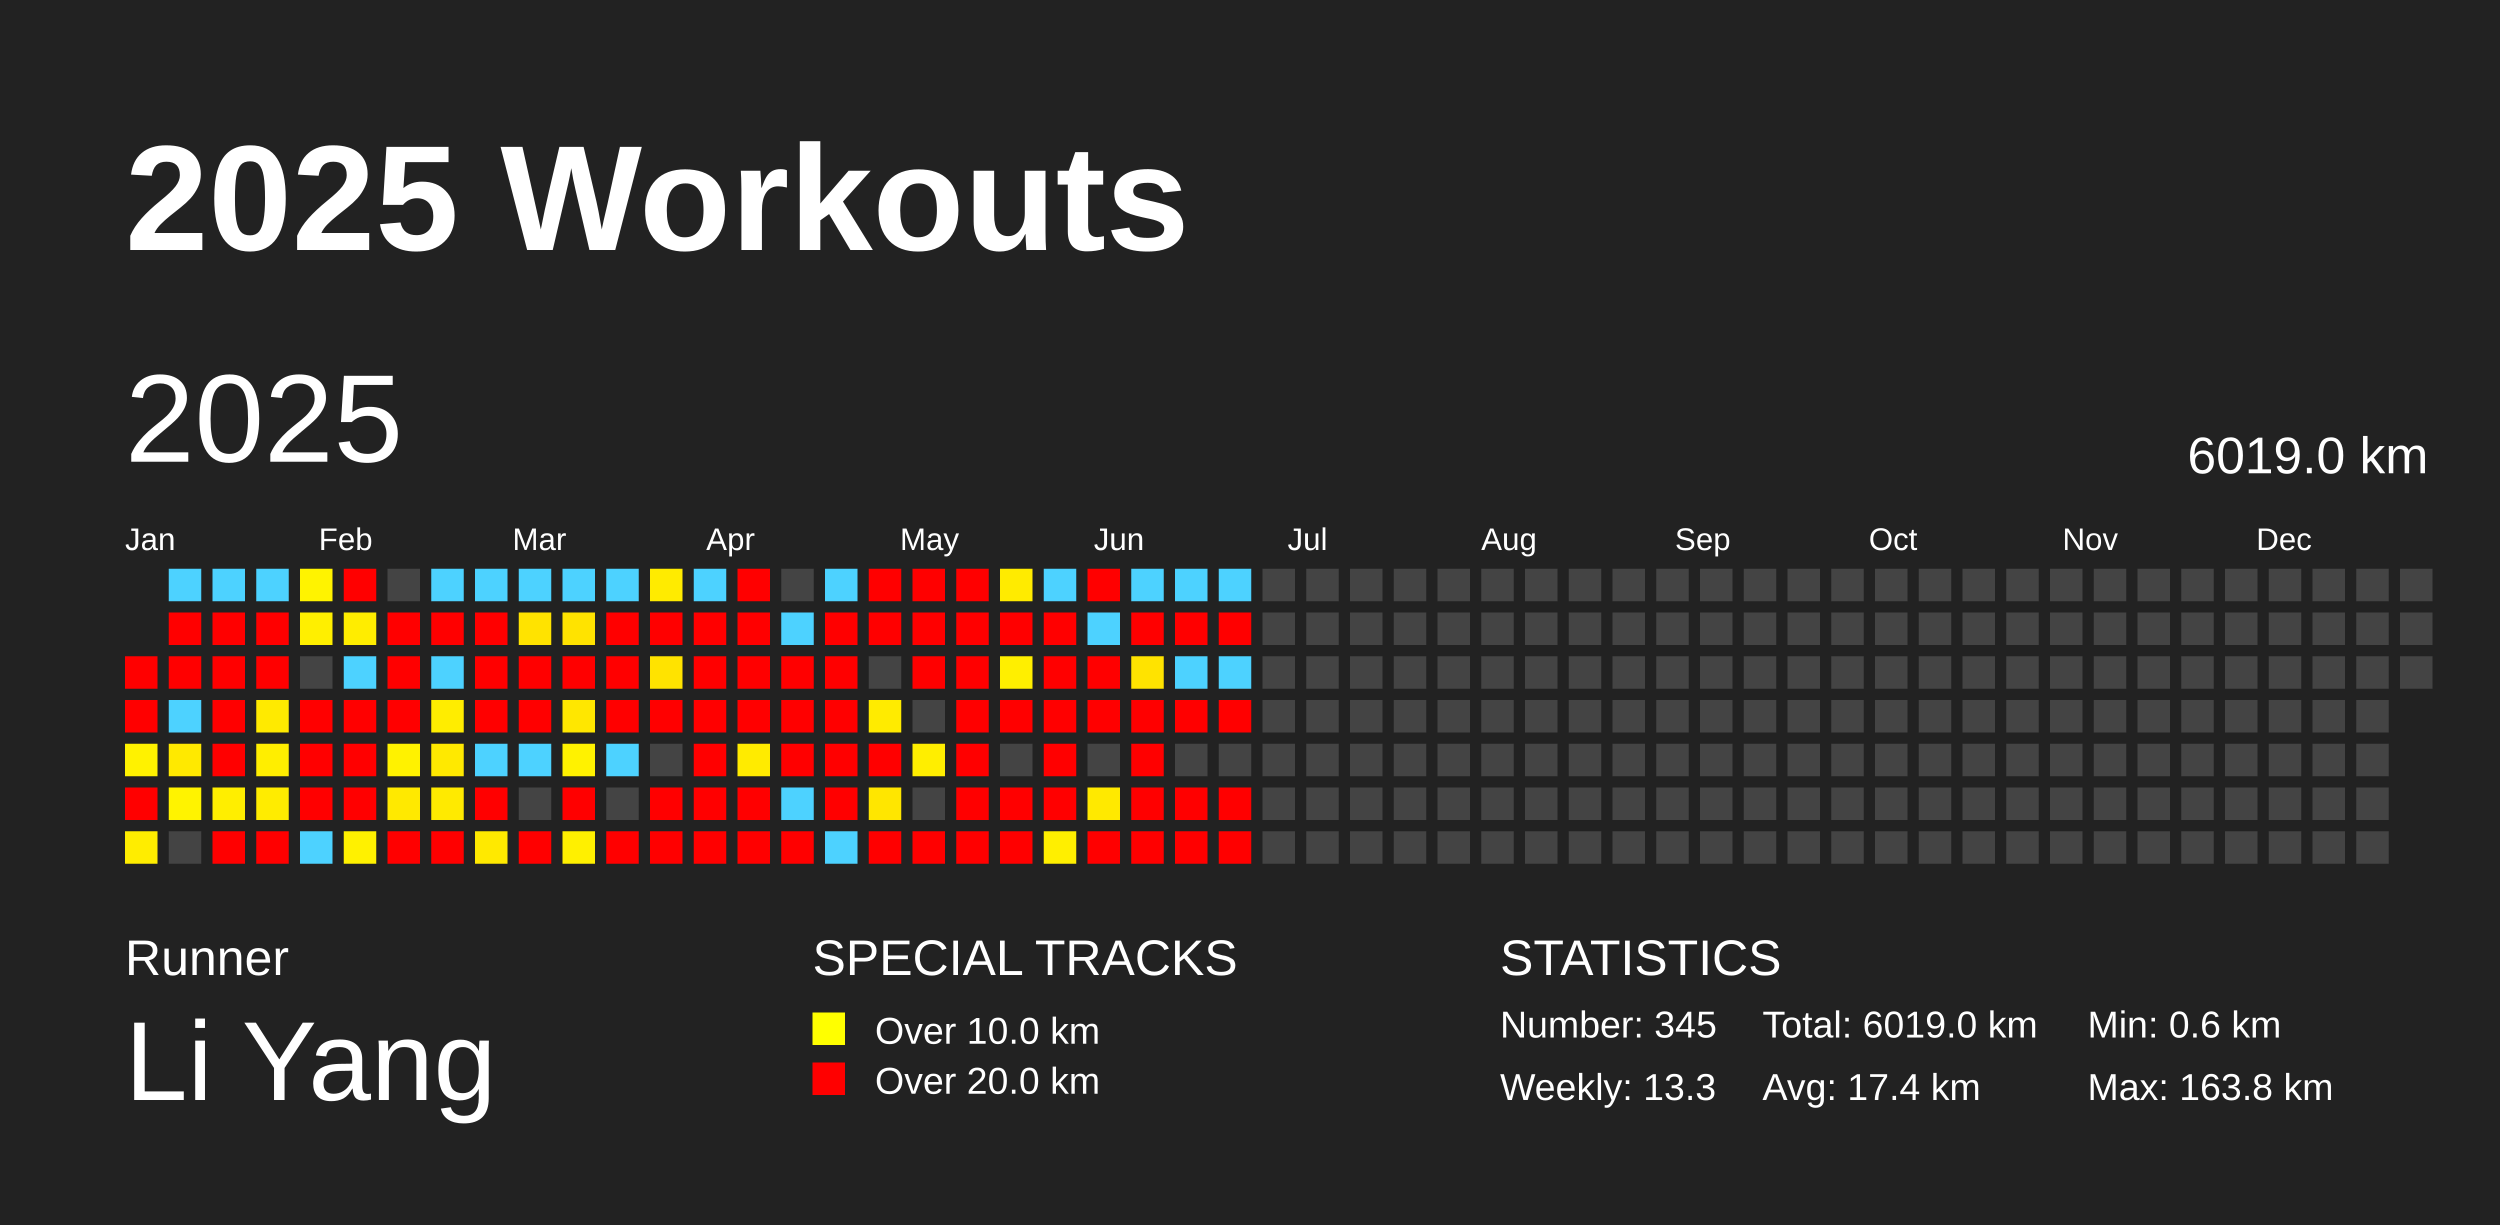
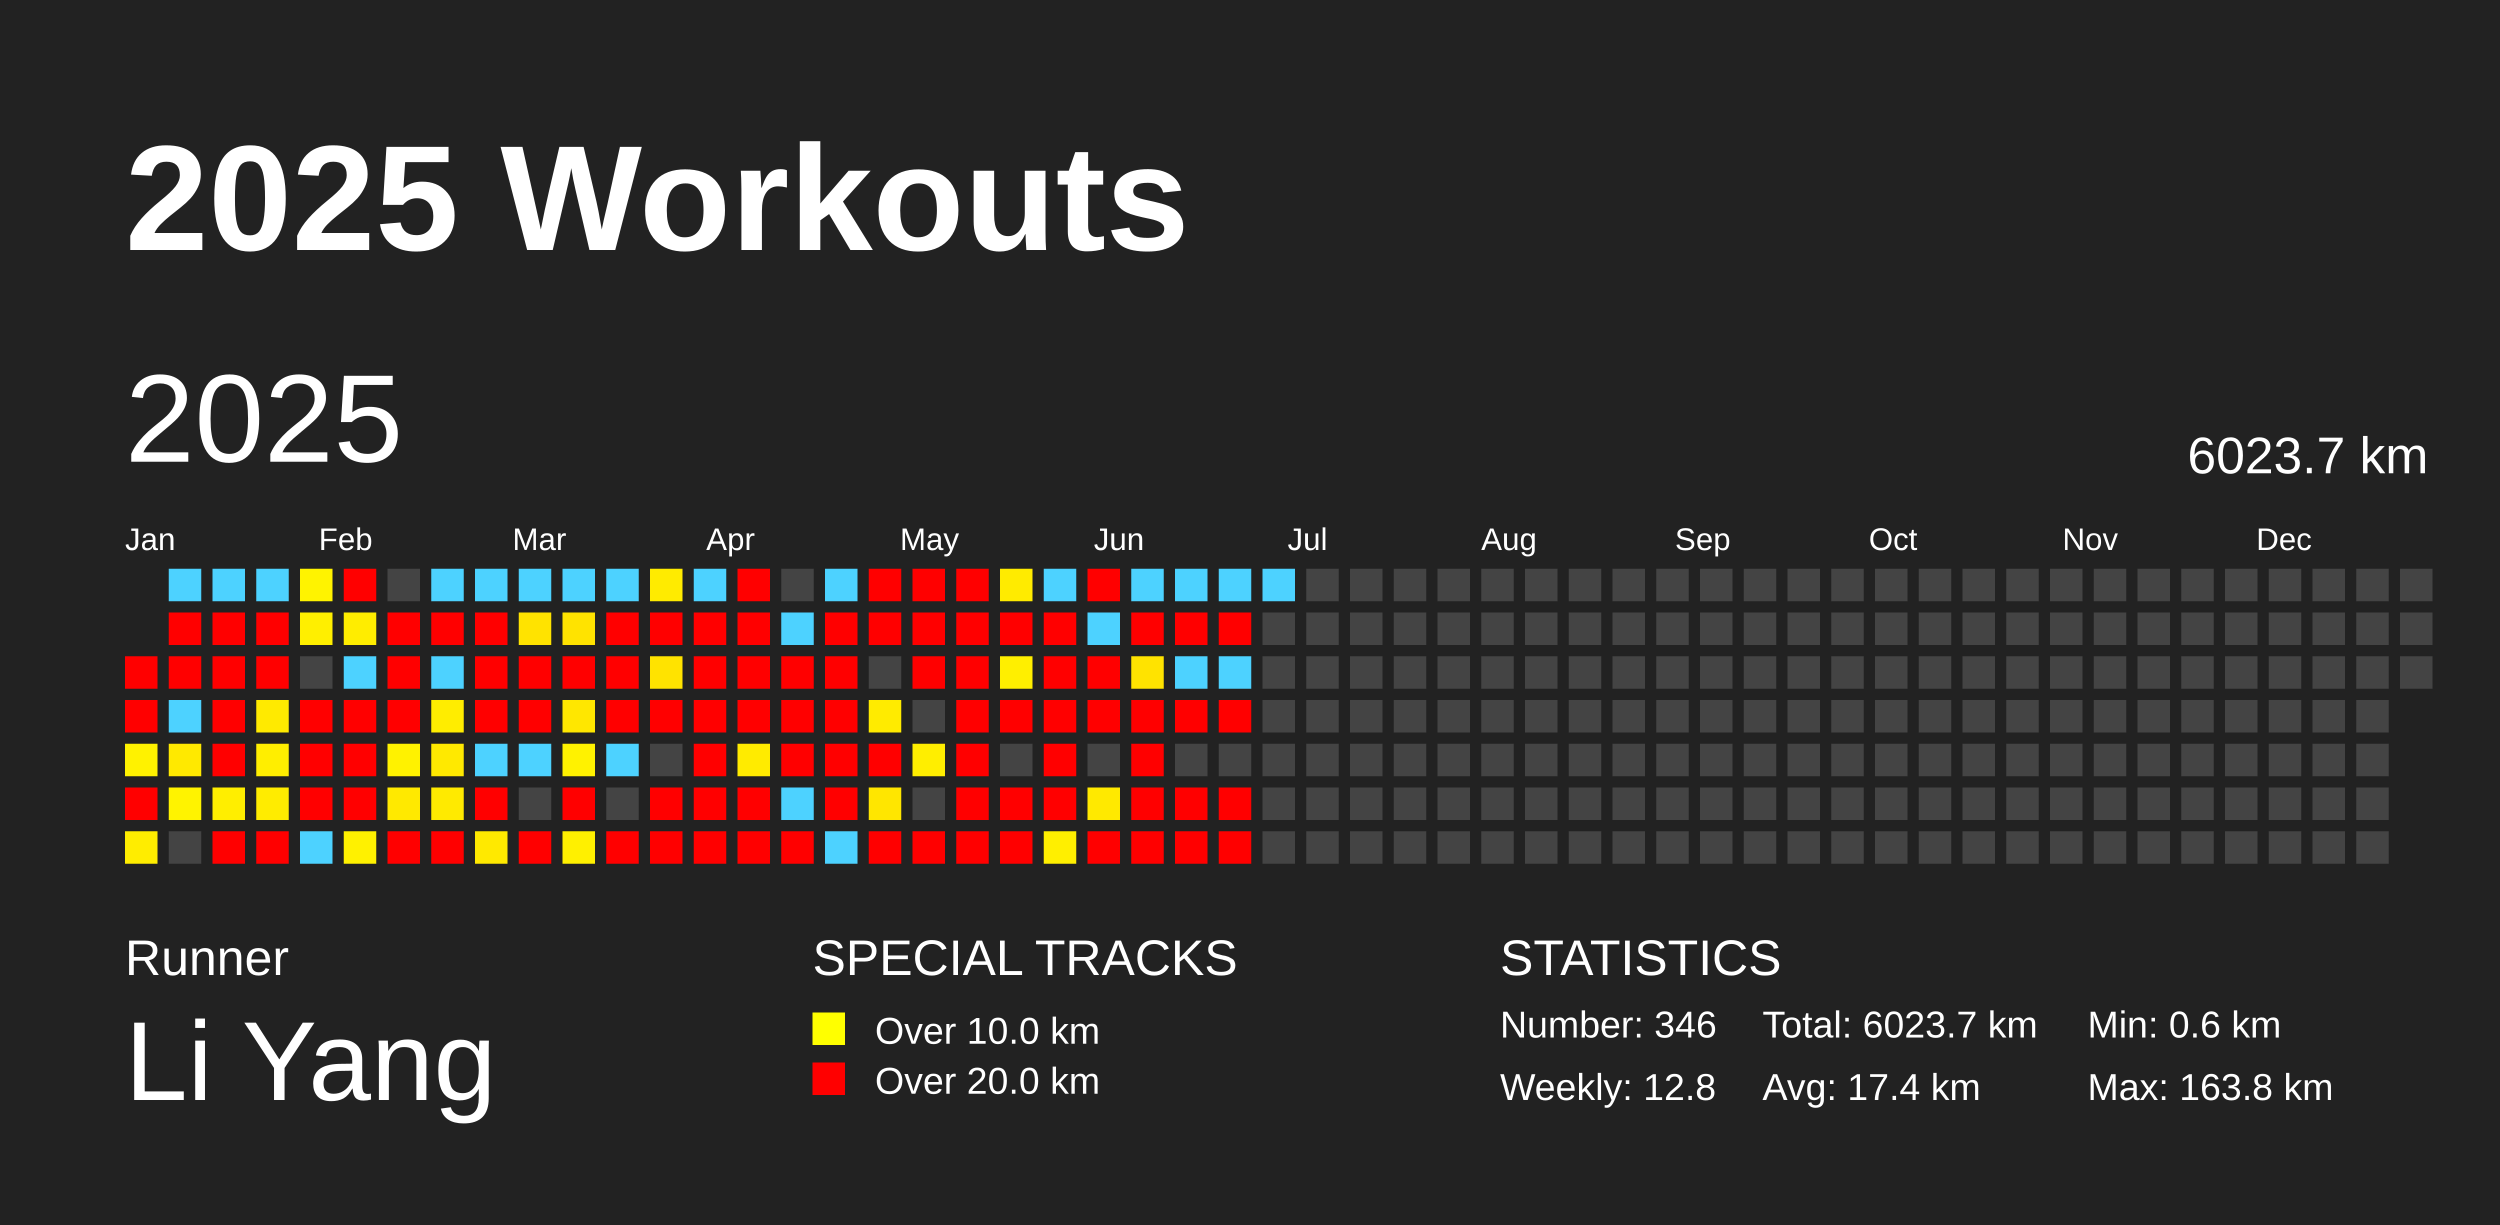
<svg xmlns="http://www.w3.org/2000/svg" baseProfile="full" height="98mm" version="1.1" viewBox="0,0,200,98" width="200mm">
  <defs />
  <rect fill="#222222" height="98" width="200" x="0" y="0" />
  <text fill="#FFFFFF" style="font-size:12px; font-family:Arial; font-weight:bold;" x="10" y="20">2025 Workouts</text>
  <text fill="#FFFFFF" style="font-size:4px; font-family:Arial" x="10" y="78">Runner</text>
  <text fill="#FFFFFF" style="font-size:9px; font-family:Arial" x="10" y="88">Li Yang</text>
  <text fill="#FFFFFF" style="font-size:4px; font-family:Arial" x="65" y="78">SPECIAL TRACKS</text>
  <rect fill="yellow" height="2.6" width="2.6" x="65" y="81" />
  <text fill="#FFFFFF" style="font-size:3px; font-family:Arial" x="70" y="83.5">Over 10.0 km</text>
  <rect fill="red" height="2.6" width="2.6" x="65" y="85" />
  <text fill="#FFFFFF" style="font-size:3px; font-family:Arial" x="70" y="87.5">Over 20.0 km</text>
  <text fill="#FFFFFF" style="font-size:4px; font-family:Arial" x="120" y="78">STATISTICS</text>
-   <text fill="#FFFFFF" style="font-size:3px; font-family:Arial" x="120" y="83">Number: 345</text>
-   <text fill="#FFFFFF" style="font-size:3px; font-family:Arial" x="120" y="88">Weekly: 13.3</text>
-   <text fill="#FFFFFF" style="font-size:3px; font-family:Arial" x="141" y="83">Total: 6019.0 km</text>
+   <text fill="#FFFFFF" style="font-size:3px; font-family:Arial" x="120" y="83">Number: 346</text>
+   <text fill="#FFFFFF" style="font-size:3px; font-family:Arial" x="120" y="88">Weekly: 12.8</text>
+   <text fill="#FFFFFF" style="font-size:3px; font-family:Arial" x="141" y="83">Total: 6023.7 km</text>
  <text fill="#FFFFFF" style="font-size:3px; font-family:Arial" x="141" y="88">Avg: 17.4 km</text>
  <text fill="#FFFFFF" style="font-size:3px; font-family:Arial" x="167" y="83">Min: 0.6 km</text>
  <text fill="#FFFFFF" style="font-size:3px; font-family:Arial" x="167" y="88">Max: 163.8 km</text>
  <text dominant-baseline="hanging" fill="#FFFFFF" style="font-size:10.0px; font-family:Arial;" x="10" y="30">2025</text>
-   <text dominant-baseline="hanging" fill="#FFFFFF" style="font-size:4.125px; font-family:Arial;" x="175" y="35">6019.0 km</text>
+   <text dominant-baseline="hanging" fill="#FFFFFF" style="font-size:4.125px; font-family:Arial;" x="175" y="35">6023.7 km</text>
  <text fill="#FFFFFF" style="font-size:2.5px; font-family:Arial" x="10.0" y="44">Jan</text>
  <text fill="#FFFFFF" style="font-size:2.5px; font-family:Arial" x="25.5" y="44">Feb</text>
  <text fill="#FFFFFF" style="font-size:2.5px; font-family:Arial" x="41.0" y="44">Mar</text>
  <text fill="#FFFFFF" style="font-size:2.5px; font-family:Arial" x="56.5" y="44">Apr</text>
  <text fill="#FFFFFF" style="font-size:2.5px; font-family:Arial" x="72.0" y="44">May</text>
  <text fill="#FFFFFF" style="font-size:2.5px; font-family:Arial" x="87.5" y="44">Jun</text>
  <text fill="#FFFFFF" style="font-size:2.5px; font-family:Arial" x="103.0" y="44">Jul</text>
  <text fill="#FFFFFF" style="font-size:2.5px; font-family:Arial" x="118.5" y="44">Aug</text>
  <text fill="#FFFFFF" style="font-size:2.5px; font-family:Arial" x="134.0" y="44">Sep</text>
  <text fill="#FFFFFF" style="font-size:2.5px; font-family:Arial" x="149.5" y="44">Oct</text>
  <text fill="#FFFFFF" style="font-size:2.5px; font-family:Arial" x="165.0" y="44">Nov</text>
  <text fill="#FFFFFF" style="font-size:2.5px; font-family:Arial" x="180.5" y="44">Dec</text>
  <rect fill="red" height="2.6" width="2.6" x="10.0" y="52.5" />
  <rect fill="red" height="2.6" width="2.6" x="10.0" y="56.0" />
  <rect fill="#fff200" height="2.6" width="2.6" x="10.0" y="59.5" />
  <rect fill="red" height="2.6" width="2.6" x="10.0" y="63.0" />
  <rect fill="#ffed00" height="2.6" width="2.6" x="10.0" y="66.5" />
  <rect fill="#4dd2ff" height="2.6" width="2.6" x="13.5" y="45.5" />
  <rect fill="red" height="2.6" width="2.6" x="13.5" y="49.0" />
  <rect fill="red" height="2.6" width="2.6" x="13.5" y="52.5" />
  <rect fill="#4dd2ff" height="2.6" width="2.6" x="13.5" y="56.0" />
  <rect fill="#ffe900" height="2.6" width="2.6" x="13.5" y="59.5" />
  <rect fill="#fff300" height="2.6" width="2.6" x="13.5" y="63.0" />
  <rect fill="#444444" height="2.6" width="2.6" x="13.5" y="66.5" />
  <rect fill="#4dd2ff" height="2.6" width="2.6" x="17.0" y="45.5" />
  <rect fill="red" height="2.6" width="2.6" x="17.0" y="49.0" />
  <rect fill="red" height="2.6" width="2.6" x="17.0" y="52.5" />
  <rect fill="red" height="2.6" width="2.6" x="17.0" y="56.0" />
  <rect fill="red" height="2.6" width="2.6" x="17.0" y="59.5" />
  <rect fill="#ffee00" height="2.6" width="2.6" x="17.0" y="63.0" />
  <rect fill="red" height="2.6" width="2.6" x="17.0" y="66.5" />
  <rect fill="#4dd2ff" height="2.6" width="2.6" x="20.5" y="45.5" />
  <rect fill="red" height="2.6" width="2.6" x="20.5" y="49.0" />
  <rect fill="red" height="2.6" width="2.6" x="20.5" y="52.5" />
  <rect fill="#ffea00" height="2.6" width="2.6" x="20.5" y="56.0" />
  <rect fill="#ffee00" height="2.6" width="2.6" x="20.5" y="59.5" />
  <rect fill="#ffec00" height="2.6" width="2.6" x="20.5" y="63.0" />
  <rect fill="red" height="2.6" width="2.6" x="20.5" y="66.5" />
  <rect fill="#fff300" height="2.6" width="2.6" x="24.0" y="45.5" />
  <rect fill="#ffef00" height="2.6" width="2.6" x="24.0" y="49.0" />
  <rect fill="#444444" height="2.6" width="2.6" x="24.0" y="52.5" />
  <rect fill="red" height="2.6" width="2.6" x="24.0" y="56.0" />
  <rect fill="red" height="2.6" width="2.6" x="24.0" y="59.5" />
  <rect fill="red" height="2.6" width="2.6" x="24.0" y="63.0" />
  <rect fill="#4dd2ff" height="2.6" width="2.6" x="24.0" y="66.5" />
  <rect fill="red" height="2.6" width="2.6" x="27.5" y="45.5" />
  <rect fill="#ffed00" height="2.6" width="2.6" x="27.5" y="49.0" />
  <rect fill="#4dd2ff" height="2.6" width="2.6" x="27.5" y="52.5" />
  <rect fill="red" height="2.6" width="2.6" x="27.5" y="56.0" />
  <rect fill="red" height="2.6" width="2.6" x="27.5" y="59.5" />
  <rect fill="red" height="2.6" width="2.6" x="27.5" y="63.0" />
  <rect fill="#fff100" height="2.6" width="2.6" x="27.5" y="66.5" />
  <rect fill="#444444" height="2.6" width="2.6" x="31.0" y="45.5" />
  <rect fill="red" height="2.6" width="2.6" x="31.0" y="49.0" />
  <rect fill="red" height="2.6" width="2.6" x="31.0" y="52.5" />
  <rect fill="red" height="2.6" width="2.6" x="31.0" y="56.0" />
  <rect fill="#fff200" height="2.6" width="2.6" x="31.0" y="59.5" />
  <rect fill="#ffe900" height="2.6" width="2.6" x="31.0" y="63.0" />
  <rect fill="red" height="2.6" width="2.6" x="31.0" y="66.5" />
  <rect fill="#4dd2ff" height="2.6" width="2.6" x="34.5" y="45.5" />
  <rect fill="red" height="2.6" width="2.6" x="34.5" y="49.0" />
  <rect fill="#4dd2ff" height="2.6" width="2.6" x="34.5" y="52.5" />
  <rect fill="#ffed00" height="2.6" width="2.6" x="34.5" y="56.0" />
  <rect fill="#ffe900" height="2.6" width="2.6" x="34.5" y="59.5" />
  <rect fill="#ffea00" height="2.6" width="2.6" x="34.5" y="63.0" />
  <rect fill="red" height="2.6" width="2.6" x="34.5" y="66.5" />
  <rect fill="#4dd2ff" height="2.6" width="2.6" x="38.0" y="45.5" />
  <rect fill="red" height="2.6" width="2.6" x="38.0" y="49.0" />
  <rect fill="red" height="2.6" width="2.6" x="38.0" y="52.5" />
  <rect fill="red" height="2.6" width="2.6" x="38.0" y="56.0" />
  <rect fill="#4dd2ff" height="2.6" width="2.6" x="38.0" y="59.5" />
  <rect fill="red" height="2.6" width="2.6" x="38.0" y="63.0" />
  <rect fill="#ffe900" height="2.6" width="2.6" x="38.0" y="66.5" />
  <rect fill="#4dd2ff" height="2.6" width="2.6" x="41.5" y="45.5" />
  <rect fill="#ffe300" height="2.6" width="2.6" x="41.5" y="49.0" />
  <rect fill="red" height="2.6" width="2.6" x="41.5" y="52.5" />
  <rect fill="red" height="2.6" width="2.6" x="41.5" y="56.0" />
  <rect fill="#4dd2ff" height="2.6" width="2.6" x="41.5" y="59.5" />
  <rect fill="#444444" height="2.6" width="2.6" x="41.5" y="63.0" />
  <rect fill="red" height="2.6" width="2.6" x="41.5" y="66.5" />
  <rect fill="#4dd2ff" height="2.6" width="2.6" x="45.0" y="45.5" />
  <rect fill="#ffe300" height="2.6" width="2.6" x="45.0" y="49.0" />
  <rect fill="red" height="2.6" width="2.6" x="45.0" y="52.5" />
  <rect fill="#ffe700" height="2.6" width="2.6" x="45.0" y="56.0" />
  <rect fill="#fff200" height="2.6" width="2.6" x="45.0" y="59.5" />
  <rect fill="red" height="2.6" width="2.6" x="45.0" y="63.0" />
  <rect fill="#fff000" height="2.6" width="2.6" x="45.0" y="66.5" />
  <rect fill="#4dd2ff" height="2.6" width="2.6" x="48.5" y="45.5" />
  <rect fill="red" height="2.6" width="2.6" x="48.5" y="49.0" />
  <rect fill="red" height="2.6" width="2.6" x="48.5" y="52.5" />
  <rect fill="red" height="2.6" width="2.6" x="48.5" y="56.0" />
  <rect fill="#4dd2ff" height="2.6" width="2.6" x="48.5" y="59.5" />
  <rect fill="#444444" height="2.6" width="2.6" x="48.5" y="63.0" />
  <rect fill="red" height="2.6" width="2.6" x="48.5" y="66.5" />
  <rect fill="#ffeb00" height="2.6" width="2.6" x="52.0" y="45.5" />
  <rect fill="red" height="2.6" width="2.6" x="52.0" y="49.0" />
  <rect fill="#ffe300" height="2.6" width="2.6" x="52.0" y="52.5" />
  <rect fill="red" height="2.6" width="2.6" x="52.0" y="56.0" />
  <rect fill="#444444" height="2.6" width="2.6" x="52.0" y="59.5" />
  <rect fill="red" height="2.6" width="2.6" x="52.0" y="63.0" />
  <rect fill="red" height="2.6" width="2.6" x="52.0" y="66.5" />
  <rect fill="#4dd2ff" height="2.6" width="2.6" x="55.5" y="45.5" />
  <rect fill="red" height="2.6" width="2.6" x="55.5" y="49.0" />
  <rect fill="red" height="2.6" width="2.6" x="55.5" y="52.5" />
  <rect fill="red" height="2.6" width="2.6" x="55.5" y="56.0" />
  <rect fill="red" height="2.6" width="2.6" x="55.5" y="59.5" />
  <rect fill="red" height="2.6" width="2.6" x="55.5" y="63.0" />
  <rect fill="red" height="2.6" width="2.6" x="55.5" y="66.5" />
  <rect fill="red" height="2.6" width="2.6" x="59.0" y="45.5" />
  <rect fill="red" height="2.6" width="2.6" x="59.0" y="49.0" />
  <rect fill="red" height="2.6" width="2.6" x="59.0" y="52.5" />
  <rect fill="red" height="2.6" width="2.6" x="59.0" y="56.0" />
  <rect fill="#ffeb00" height="2.6" width="2.6" x="59.0" y="59.5" />
  <rect fill="red" height="2.6" width="2.6" x="59.0" y="63.0" />
  <rect fill="red" height="2.6" width="2.6" x="59.0" y="66.5" />
  <rect fill="#444444" height="2.6" width="2.6" x="62.5" y="45.5" />
  <rect fill="#4dd2ff" height="2.6" width="2.6" x="62.5" y="49.0" />
  <rect fill="red" height="2.6" width="2.6" x="62.5" y="52.5" />
  <rect fill="red" height="2.6" width="2.6" x="62.5" y="56.0" />
  <rect fill="red" height="2.6" width="2.6" x="62.5" y="59.5" />
  <rect fill="#4dd2ff" height="2.6" width="2.6" x="62.5" y="63.0" />
  <rect fill="red" height="2.6" width="2.6" x="62.5" y="66.5" />
  <rect fill="#4dd2ff" height="2.6" width="2.6" x="66.0" y="45.5" />
  <rect fill="red" height="2.6" width="2.6" x="66.0" y="49.0" />
  <rect fill="red" height="2.6" width="2.6" x="66.0" y="52.5" />
  <rect fill="red" height="2.6" width="2.6" x="66.0" y="56.0" />
  <rect fill="red" height="2.6" width="2.6" x="66.0" y="59.5" />
  <rect fill="red" height="2.6" width="2.6" x="66.0" y="63.0" />
  <rect fill="#4dd2ff" height="2.6" width="2.6" x="66.0" y="66.5" />
  <rect fill="red" height="2.6" width="2.6" x="69.5" y="45.5" />
  <rect fill="red" height="2.6" width="2.6" x="69.5" y="49.0" />
  <rect fill="#444444" height="2.6" width="2.6" x="69.5" y="52.5" />
  <rect fill="#ffeb00" height="2.6" width="2.6" x="69.5" y="56.0" />
  <rect fill="red" height="2.6" width="2.6" x="69.5" y="59.5" />
  <rect fill="#ffe600" height="2.6" width="2.6" x="69.5" y="63.0" />
  <rect fill="red" height="2.6" width="2.6" x="69.5" y="66.5" />
  <rect fill="red" height="2.6" width="2.6" x="73.0" y="45.5" />
  <rect fill="red" height="2.6" width="2.6" x="73.0" y="49.0" />
  <rect fill="red" height="2.6" width="2.6" x="73.0" y="52.5" />
  <rect fill="#444444" height="2.6" width="2.6" x="73.0" y="56.0" />
  <rect fill="#ffee00" height="2.6" width="2.6" x="73.0" y="59.5" />
  <rect fill="#444444" height="2.6" width="2.6" x="73.0" y="63.0" />
  <rect fill="red" height="2.6" width="2.6" x="73.0" y="66.5" />
  <rect fill="red" height="2.6" width="2.6" x="76.5" y="45.5" />
  <rect fill="red" height="2.6" width="2.6" x="76.5" y="49.0" />
  <rect fill="red" height="2.6" width="2.6" x="76.5" y="52.5" />
  <rect fill="red" height="2.6" width="2.6" x="76.5" y="56.0" />
  <rect fill="red" height="2.6" width="2.6" x="76.5" y="59.5" />
  <rect fill="red" height="2.6" width="2.6" x="76.5" y="63.0" />
  <rect fill="red" height="2.6" width="2.6" x="76.5" y="66.5" />
  <rect fill="#ffeb00" height="2.6" width="2.6" x="80.0" y="45.5" />
  <rect fill="red" height="2.6" width="2.6" x="80.0" y="49.0" />
  <rect fill="#ffef00" height="2.6" width="2.6" x="80.0" y="52.5" />
  <rect fill="red" height="2.6" width="2.6" x="80.0" y="56.0" />
  <rect fill="#444444" height="2.6" width="2.6" x="80.0" y="59.5" />
  <rect fill="red" height="2.6" width="2.6" x="80.0" y="63.0" />
  <rect fill="red" height="2.6" width="2.6" x="80.0" y="66.5" />
  <rect fill="#4dd2ff" height="2.6" width="2.6" x="83.5" y="45.5" />
  <rect fill="red" height="2.6" width="2.6" x="83.5" y="49.0" />
  <rect fill="red" height="2.6" width="2.6" x="83.5" y="52.5" />
  <rect fill="red" height="2.6" width="2.6" x="83.5" y="56.0" />
  <rect fill="red" height="2.6" width="2.6" x="83.5" y="59.5" />
  <rect fill="red" height="2.6" width="2.6" x="83.5" y="63.0" />
  <rect fill="#ffef00" height="2.6" width="2.6" x="83.5" y="66.5" />
  <rect fill="red" height="2.6" width="2.6" x="87.0" y="45.5" />
  <rect fill="#4dd2ff" height="2.6" width="2.6" x="87.0" y="49.0" />
  <rect fill="red" height="2.6" width="2.6" x="87.0" y="52.5" />
  <rect fill="red" height="2.6" width="2.6" x="87.0" y="56.0" />
  <rect fill="#444444" height="2.6" width="2.6" x="87.0" y="59.5" />
  <rect fill="#ffe900" height="2.6" width="2.6" x="87.0" y="63.0" />
  <rect fill="red" height="2.6" width="2.6" x="87.0" y="66.5" />
  <rect fill="#4dd2ff" height="2.6" width="2.6" x="90.5" y="45.5" />
  <rect fill="red" height="2.6" width="2.6" x="90.5" y="49.0" />
  <rect fill="#ffe300" height="2.6" width="2.6" x="90.5" y="52.5" />
  <rect fill="red" height="2.6" width="2.6" x="90.5" y="56.0" />
  <rect fill="red" height="2.6" width="2.6" x="90.5" y="59.5" />
  <rect fill="red" height="2.6" width="2.6" x="90.5" y="63.0" />
  <rect fill="red" height="2.6" width="2.6" x="90.5" y="66.5" />
  <rect fill="#4dd2ff" height="2.6" width="2.6" x="94.0" y="45.5" />
  <rect fill="red" height="2.6" width="2.6" x="94.0" y="49.0" />
  <rect fill="#4dd2ff" height="2.6" width="2.6" x="94.0" y="52.5" />
  <rect fill="red" height="2.6" width="2.6" x="94.0" y="56.0" />
  <rect fill="#444444" height="2.6" width="2.6" x="94.0" y="59.5" />
  <rect fill="red" height="2.6" width="2.6" x="94.0" y="63.0" />
  <rect fill="red" height="2.6" width="2.6" x="94.0" y="66.5" />
  <rect fill="#4dd2ff" height="2.6" width="2.6" x="97.5" y="45.5" />
  <rect fill="red" height="2.6" width="2.6" x="97.5" y="49.0" />
  <rect fill="#4dd2ff" height="2.6" width="2.6" x="97.5" y="52.5" />
  <rect fill="red" height="2.6" width="2.6" x="97.5" y="56.0" />
  <rect fill="#444444" height="2.6" width="2.6" x="97.5" y="59.5" />
  <rect fill="red" height="2.6" width="2.6" x="97.5" y="63.0" />
  <rect fill="red" height="2.6" width="2.6" x="97.5" y="66.5" />
-   <rect fill="#444444" height="2.6" width="2.6" x="101.0" y="45.5" />
+   <rect fill="#4dd2ff" height="2.6" width="2.6" x="101.0" y="45.5" />
  <rect fill="#444444" height="2.6" width="2.6" x="101.0" y="49.0" />
  <rect fill="#444444" height="2.6" width="2.6" x="101.0" y="52.5" />
  <rect fill="#444444" height="2.6" width="2.6" x="101.0" y="56.0" />
  <rect fill="#444444" height="2.6" width="2.6" x="101.0" y="59.5" />
  <rect fill="#444444" height="2.6" width="2.6" x="101.0" y="63.0" />
  <rect fill="#444444" height="2.6" width="2.6" x="101.0" y="66.5" />
  <rect fill="#444444" height="2.6" width="2.6" x="104.5" y="45.5" />
  <rect fill="#444444" height="2.6" width="2.6" x="104.5" y="49.0" />
  <rect fill="#444444" height="2.6" width="2.6" x="104.5" y="52.5" />
  <rect fill="#444444" height="2.6" width="2.6" x="104.5" y="56.0" />
  <rect fill="#444444" height="2.6" width="2.6" x="104.5" y="59.5" />
  <rect fill="#444444" height="2.6" width="2.6" x="104.5" y="63.0" />
  <rect fill="#444444" height="2.6" width="2.6" x="104.5" y="66.5" />
  <rect fill="#444444" height="2.6" width="2.6" x="108.0" y="45.5" />
  <rect fill="#444444" height="2.6" width="2.6" x="108.0" y="49.0" />
  <rect fill="#444444" height="2.6" width="2.6" x="108.0" y="52.5" />
  <rect fill="#444444" height="2.6" width="2.6" x="108.0" y="56.0" />
  <rect fill="#444444" height="2.6" width="2.6" x="108.0" y="59.5" />
  <rect fill="#444444" height="2.6" width="2.6" x="108.0" y="63.0" />
  <rect fill="#444444" height="2.6" width="2.6" x="108.0" y="66.5" />
  <rect fill="#444444" height="2.6" width="2.6" x="111.5" y="45.5" />
  <rect fill="#444444" height="2.6" width="2.6" x="111.5" y="49.0" />
  <rect fill="#444444" height="2.6" width="2.6" x="111.5" y="52.5" />
  <rect fill="#444444" height="2.6" width="2.6" x="111.5" y="56.0" />
  <rect fill="#444444" height="2.6" width="2.6" x="111.5" y="59.5" />
  <rect fill="#444444" height="2.6" width="2.6" x="111.5" y="63.0" />
  <rect fill="#444444" height="2.6" width="2.6" x="111.5" y="66.5" />
  <rect fill="#444444" height="2.6" width="2.6" x="115.0" y="45.5" />
  <rect fill="#444444" height="2.6" width="2.6" x="115.0" y="49.0" />
  <rect fill="#444444" height="2.6" width="2.6" x="115.0" y="52.5" />
  <rect fill="#444444" height="2.6" width="2.6" x="115.0" y="56.0" />
  <rect fill="#444444" height="2.6" width="2.6" x="115.0" y="59.5" />
  <rect fill="#444444" height="2.6" width="2.6" x="115.0" y="63.0" />
  <rect fill="#444444" height="2.6" width="2.6" x="115.0" y="66.5" />
  <rect fill="#444444" height="2.6" width="2.6" x="118.5" y="45.5" />
  <rect fill="#444444" height="2.6" width="2.6" x="118.5" y="49.0" />
  <rect fill="#444444" height="2.6" width="2.6" x="118.5" y="52.5" />
  <rect fill="#444444" height="2.6" width="2.6" x="118.5" y="56.0" />
  <rect fill="#444444" height="2.6" width="2.6" x="118.5" y="59.5" />
  <rect fill="#444444" height="2.6" width="2.6" x="118.5" y="63.0" />
  <rect fill="#444444" height="2.6" width="2.6" x="118.5" y="66.5" />
  <rect fill="#444444" height="2.6" width="2.6" x="122.0" y="45.5" />
  <rect fill="#444444" height="2.6" width="2.6" x="122.0" y="49.0" />
  <rect fill="#444444" height="2.6" width="2.6" x="122.0" y="52.5" />
  <rect fill="#444444" height="2.6" width="2.6" x="122.0" y="56.0" />
  <rect fill="#444444" height="2.6" width="2.6" x="122.0" y="59.5" />
  <rect fill="#444444" height="2.6" width="2.6" x="122.0" y="63.0" />
  <rect fill="#444444" height="2.6" width="2.6" x="122.0" y="66.5" />
  <rect fill="#444444" height="2.6" width="2.6" x="125.5" y="45.5" />
  <rect fill="#444444" height="2.6" width="2.6" x="125.5" y="49.0" />
  <rect fill="#444444" height="2.6" width="2.6" x="125.5" y="52.5" />
  <rect fill="#444444" height="2.6" width="2.6" x="125.5" y="56.0" />
  <rect fill="#444444" height="2.6" width="2.6" x="125.5" y="59.5" />
  <rect fill="#444444" height="2.6" width="2.6" x="125.5" y="63.0" />
  <rect fill="#444444" height="2.6" width="2.6" x="125.5" y="66.5" />
  <rect fill="#444444" height="2.6" width="2.6" x="129.0" y="45.5" />
  <rect fill="#444444" height="2.6" width="2.6" x="129.0" y="49.0" />
  <rect fill="#444444" height="2.6" width="2.6" x="129.0" y="52.5" />
  <rect fill="#444444" height="2.6" width="2.6" x="129.0" y="56.0" />
  <rect fill="#444444" height="2.6" width="2.6" x="129.0" y="59.5" />
  <rect fill="#444444" height="2.6" width="2.6" x="129.0" y="63.0" />
  <rect fill="#444444" height="2.6" width="2.6" x="129.0" y="66.5" />
  <rect fill="#444444" height="2.6" width="2.6" x="132.5" y="45.5" />
  <rect fill="#444444" height="2.6" width="2.6" x="132.5" y="49.0" />
  <rect fill="#444444" height="2.6" width="2.6" x="132.5" y="52.5" />
  <rect fill="#444444" height="2.6" width="2.6" x="132.5" y="56.0" />
  <rect fill="#444444" height="2.6" width="2.6" x="132.5" y="59.5" />
  <rect fill="#444444" height="2.6" width="2.6" x="132.5" y="63.0" />
  <rect fill="#444444" height="2.6" width="2.6" x="132.5" y="66.5" />
  <rect fill="#444444" height="2.6" width="2.6" x="136.0" y="45.5" />
  <rect fill="#444444" height="2.6" width="2.6" x="136.0" y="49.0" />
  <rect fill="#444444" height="2.6" width="2.6" x="136.0" y="52.5" />
  <rect fill="#444444" height="2.6" width="2.6" x="136.0" y="56.0" />
  <rect fill="#444444" height="2.6" width="2.6" x="136.0" y="59.5" />
  <rect fill="#444444" height="2.6" width="2.6" x="136.0" y="63.0" />
  <rect fill="#444444" height="2.6" width="2.6" x="136.0" y="66.5" />
  <rect fill="#444444" height="2.6" width="2.6" x="139.5" y="45.5" />
  <rect fill="#444444" height="2.6" width="2.6" x="139.5" y="49.0" />
  <rect fill="#444444" height="2.6" width="2.6" x="139.5" y="52.5" />
  <rect fill="#444444" height="2.6" width="2.6" x="139.5" y="56.0" />
  <rect fill="#444444" height="2.6" width="2.6" x="139.5" y="59.5" />
  <rect fill="#444444" height="2.6" width="2.6" x="139.5" y="63.0" />
  <rect fill="#444444" height="2.6" width="2.6" x="139.5" y="66.5" />
  <rect fill="#444444" height="2.6" width="2.6" x="143.0" y="45.5" />
  <rect fill="#444444" height="2.6" width="2.6" x="143.0" y="49.0" />
  <rect fill="#444444" height="2.6" width="2.6" x="143.0" y="52.5" />
  <rect fill="#444444" height="2.6" width="2.6" x="143.0" y="56.0" />
  <rect fill="#444444" height="2.6" width="2.6" x="143.0" y="59.5" />
  <rect fill="#444444" height="2.6" width="2.6" x="143.0" y="63.0" />
  <rect fill="#444444" height="2.6" width="2.6" x="143.0" y="66.5" />
  <rect fill="#444444" height="2.6" width="2.6" x="146.5" y="45.5" />
  <rect fill="#444444" height="2.6" width="2.6" x="146.5" y="49.0" />
  <rect fill="#444444" height="2.6" width="2.6" x="146.5" y="52.5" />
  <rect fill="#444444" height="2.6" width="2.6" x="146.5" y="56.0" />
  <rect fill="#444444" height="2.6" width="2.6" x="146.5" y="59.5" />
  <rect fill="#444444" height="2.6" width="2.6" x="146.5" y="63.0" />
  <rect fill="#444444" height="2.6" width="2.6" x="146.5" y="66.5" />
  <rect fill="#444444" height="2.6" width="2.6" x="150.0" y="45.5" />
  <rect fill="#444444" height="2.6" width="2.6" x="150.0" y="49.0" />
  <rect fill="#444444" height="2.6" width="2.6" x="150.0" y="52.5" />
  <rect fill="#444444" height="2.6" width="2.6" x="150.0" y="56.0" />
  <rect fill="#444444" height="2.6" width="2.6" x="150.0" y="59.5" />
  <rect fill="#444444" height="2.6" width="2.6" x="150.0" y="63.0" />
  <rect fill="#444444" height="2.6" width="2.6" x="150.0" y="66.5" />
  <rect fill="#444444" height="2.6" width="2.6" x="153.5" y="45.5" />
  <rect fill="#444444" height="2.6" width="2.6" x="153.5" y="49.0" />
  <rect fill="#444444" height="2.6" width="2.6" x="153.5" y="52.5" />
  <rect fill="#444444" height="2.6" width="2.6" x="153.5" y="56.0" />
  <rect fill="#444444" height="2.6" width="2.6" x="153.5" y="59.5" />
  <rect fill="#444444" height="2.6" width="2.6" x="153.5" y="63.0" />
  <rect fill="#444444" height="2.6" width="2.6" x="153.5" y="66.5" />
  <rect fill="#444444" height="2.6" width="2.6" x="157.0" y="45.5" />
  <rect fill="#444444" height="2.6" width="2.6" x="157.0" y="49.0" />
  <rect fill="#444444" height="2.6" width="2.6" x="157.0" y="52.5" />
  <rect fill="#444444" height="2.6" width="2.6" x="157.0" y="56.0" />
  <rect fill="#444444" height="2.6" width="2.6" x="157.0" y="59.5" />
  <rect fill="#444444" height="2.6" width="2.6" x="157.0" y="63.0" />
  <rect fill="#444444" height="2.6" width="2.6" x="157.0" y="66.5" />
  <rect fill="#444444" height="2.6" width="2.6" x="160.5" y="45.5" />
  <rect fill="#444444" height="2.6" width="2.6" x="160.5" y="49.0" />
  <rect fill="#444444" height="2.6" width="2.6" x="160.5" y="52.5" />
  <rect fill="#444444" height="2.6" width="2.6" x="160.5" y="56.0" />
  <rect fill="#444444" height="2.6" width="2.6" x="160.5" y="59.5" />
  <rect fill="#444444" height="2.6" width="2.6" x="160.5" y="63.0" />
  <rect fill="#444444" height="2.6" width="2.6" x="160.5" y="66.5" />
  <rect fill="#444444" height="2.6" width="2.6" x="164.0" y="45.5" />
  <rect fill="#444444" height="2.6" width="2.6" x="164.0" y="49.0" />
  <rect fill="#444444" height="2.6" width="2.6" x="164.0" y="52.5" />
  <rect fill="#444444" height="2.6" width="2.6" x="164.0" y="56.0" />
  <rect fill="#444444" height="2.6" width="2.6" x="164.0" y="59.5" />
  <rect fill="#444444" height="2.6" width="2.6" x="164.0" y="63.0" />
  <rect fill="#444444" height="2.6" width="2.6" x="164.0" y="66.5" />
  <rect fill="#444444" height="2.6" width="2.6" x="167.5" y="45.5" />
  <rect fill="#444444" height="2.6" width="2.6" x="167.5" y="49.0" />
  <rect fill="#444444" height="2.6" width="2.6" x="167.5" y="52.5" />
  <rect fill="#444444" height="2.6" width="2.6" x="167.5" y="56.0" />
  <rect fill="#444444" height="2.6" width="2.6" x="167.5" y="59.5" />
  <rect fill="#444444" height="2.6" width="2.6" x="167.5" y="63.0" />
  <rect fill="#444444" height="2.6" width="2.6" x="167.5" y="66.5" />
  <rect fill="#444444" height="2.6" width="2.6" x="171.0" y="45.5" />
  <rect fill="#444444" height="2.6" width="2.6" x="171.0" y="49.0" />
  <rect fill="#444444" height="2.6" width="2.6" x="171.0" y="52.5" />
  <rect fill="#444444" height="2.6" width="2.6" x="171.0" y="56.0" />
  <rect fill="#444444" height="2.6" width="2.6" x="171.0" y="59.5" />
  <rect fill="#444444" height="2.6" width="2.6" x="171.0" y="63.0" />
  <rect fill="#444444" height="2.6" width="2.6" x="171.0" y="66.5" />
  <rect fill="#444444" height="2.6" width="2.6" x="174.5" y="45.5" />
  <rect fill="#444444" height="2.6" width="2.6" x="174.5" y="49.0" />
  <rect fill="#444444" height="2.6" width="2.6" x="174.5" y="52.5" />
  <rect fill="#444444" height="2.6" width="2.6" x="174.5" y="56.0" />
  <rect fill="#444444" height="2.6" width="2.6" x="174.5" y="59.5" />
  <rect fill="#444444" height="2.6" width="2.6" x="174.5" y="63.0" />
  <rect fill="#444444" height="2.6" width="2.6" x="174.5" y="66.5" />
  <rect fill="#444444" height="2.6" width="2.6" x="178.0" y="45.5" />
  <rect fill="#444444" height="2.6" width="2.6" x="178.0" y="49.0" />
  <rect fill="#444444" height="2.6" width="2.6" x="178.0" y="52.5" />
  <rect fill="#444444" height="2.6" width="2.6" x="178.0" y="56.0" />
  <rect fill="#444444" height="2.6" width="2.6" x="178.0" y="59.5" />
  <rect fill="#444444" height="2.6" width="2.6" x="178.0" y="63.0" />
  <rect fill="#444444" height="2.6" width="2.6" x="178.0" y="66.5" />
  <rect fill="#444444" height="2.6" width="2.6" x="181.5" y="45.5" />
  <rect fill="#444444" height="2.6" width="2.6" x="181.5" y="49.0" />
  <rect fill="#444444" height="2.6" width="2.6" x="181.5" y="52.5" />
  <rect fill="#444444" height="2.6" width="2.6" x="181.5" y="56.0" />
  <rect fill="#444444" height="2.6" width="2.6" x="181.5" y="59.5" />
  <rect fill="#444444" height="2.6" width="2.6" x="181.5" y="63.0" />
  <rect fill="#444444" height="2.6" width="2.6" x="181.5" y="66.5" />
  <rect fill="#444444" height="2.6" width="2.6" x="185.0" y="45.5" />
  <rect fill="#444444" height="2.6" width="2.6" x="185.0" y="49.0" />
  <rect fill="#444444" height="2.6" width="2.6" x="185.0" y="52.5" />
  <rect fill="#444444" height="2.6" width="2.6" x="185.0" y="56.0" />
  <rect fill="#444444" height="2.6" width="2.6" x="185.0" y="59.5" />
  <rect fill="#444444" height="2.6" width="2.6" x="185.0" y="63.0" />
  <rect fill="#444444" height="2.6" width="2.6" x="185.0" y="66.5" />
  <rect fill="#444444" height="2.6" width="2.6" x="188.5" y="45.5" />
  <rect fill="#444444" height="2.6" width="2.6" x="188.5" y="49.0" />
  <rect fill="#444444" height="2.6" width="2.6" x="188.5" y="52.5" />
  <rect fill="#444444" height="2.6" width="2.6" x="188.5" y="56.0" />
  <rect fill="#444444" height="2.6" width="2.6" x="188.5" y="59.5" />
  <rect fill="#444444" height="2.6" width="2.6" x="188.5" y="63.0" />
  <rect fill="#444444" height="2.6" width="2.6" x="188.5" y="66.5" />
  <rect fill="#444444" height="2.6" width="2.6" x="192.0" y="45.5" />
  <rect fill="#444444" height="2.6" width="2.6" x="192.0" y="49.0" />
  <rect fill="#444444" height="2.6" width="2.6" x="192.0" y="52.5" />
</svg>
